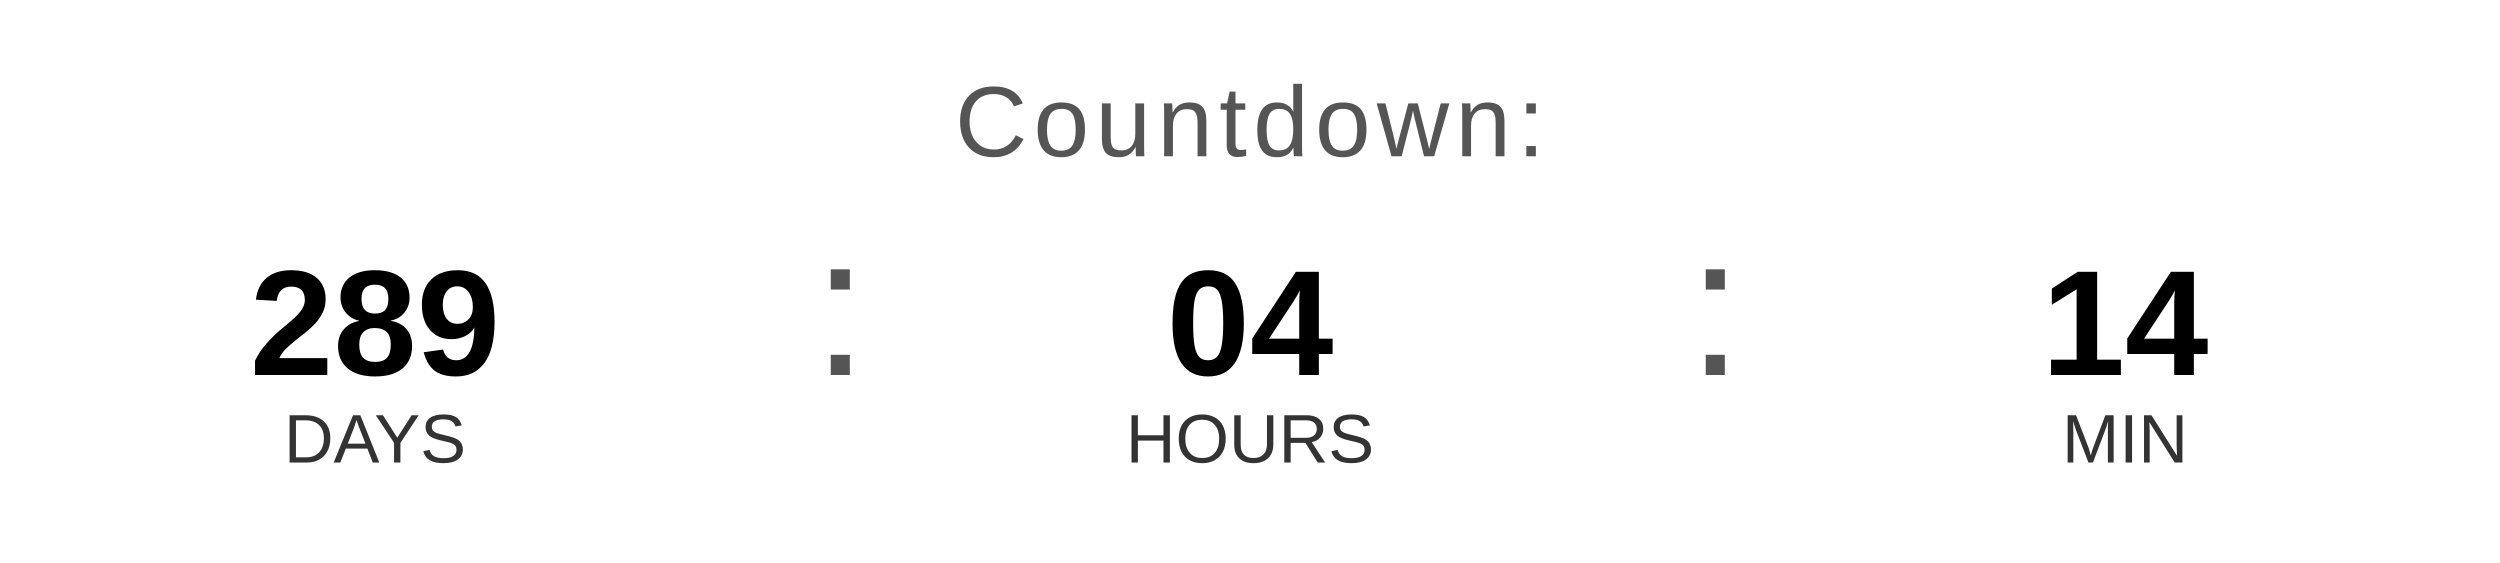
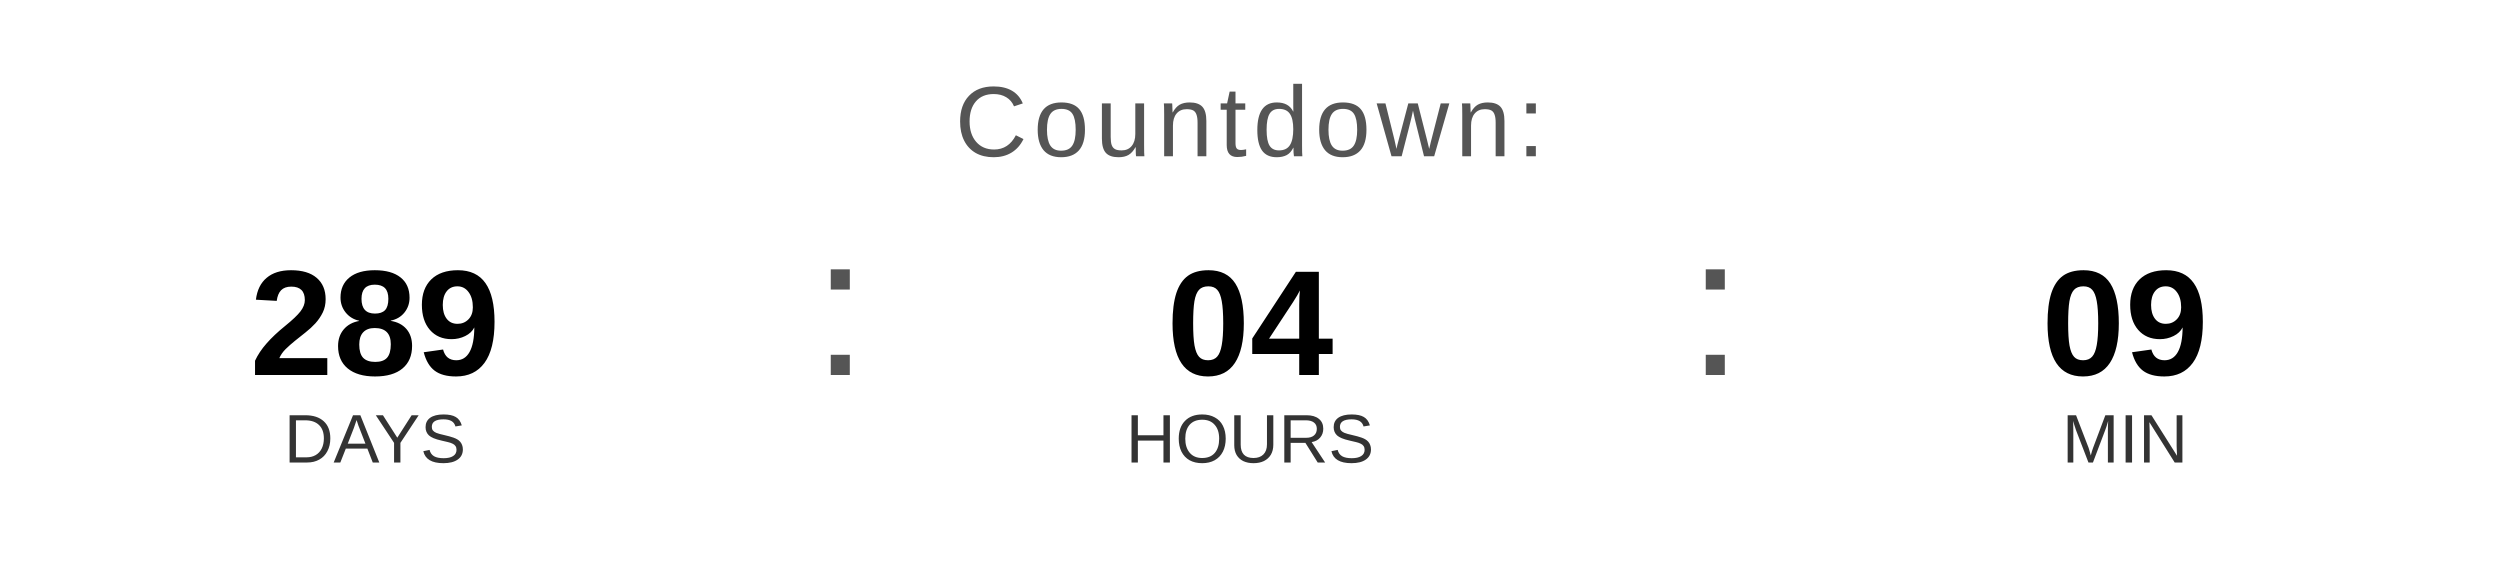
<svg xmlns="http://www.w3.org/2000/svg" width="400" height="90" viewBox="0 0 400 90">
  <text x="200" y="25" font-family="Arial, Helvetica, sans-serif" font-size="16" fill="#555555" text-anchor="middle" letter-spacing="1">
    Countdown:
  </text>
  <text x="60" y="60" font-family="Arial, Helvetica, sans-serif" font-size="24" font-weight="bold" fill="#000000" text-anchor="middle">289</text>
  <text x="60" y="74" font-family="Arial, Helvetica, sans-serif" font-size="11" fill="#333333" text-anchor="middle">DAYS</text>
  <text x="130" y="60" font-family="Arial, sans-serif" font-size="32" fill="#555555">:</text>
  <text x="200" y="60" font-family="Arial, Helvetica, sans-serif" font-size="24" font-weight="bold" fill="#000000" text-anchor="middle">04</text>
  <text x="200" y="74" font-family="Arial, Helvetica, sans-serif" font-size="11" fill="#333333" text-anchor="middle">HOURS</text>
  <text x="270" y="60" font-family="Arial, sans-serif" font-size="32" fill="#555555">:</text>
-   <text x="340" y="60" font-family="Arial, Helvetica, sans-serif" font-size="24" font-weight="bold" fill="#000000" text-anchor="middle">14</text>
+   <text x="340" y="60" font-family="Arial, Helvetica, sans-serif" font-size="24" font-weight="bold" fill="#000000" text-anchor="middle">09</text>
  <text x="340" y="74" font-family="Arial, Helvetica, sans-serif" font-size="11" fill="#333333" text-anchor="middle">MIN</text>
</svg>
